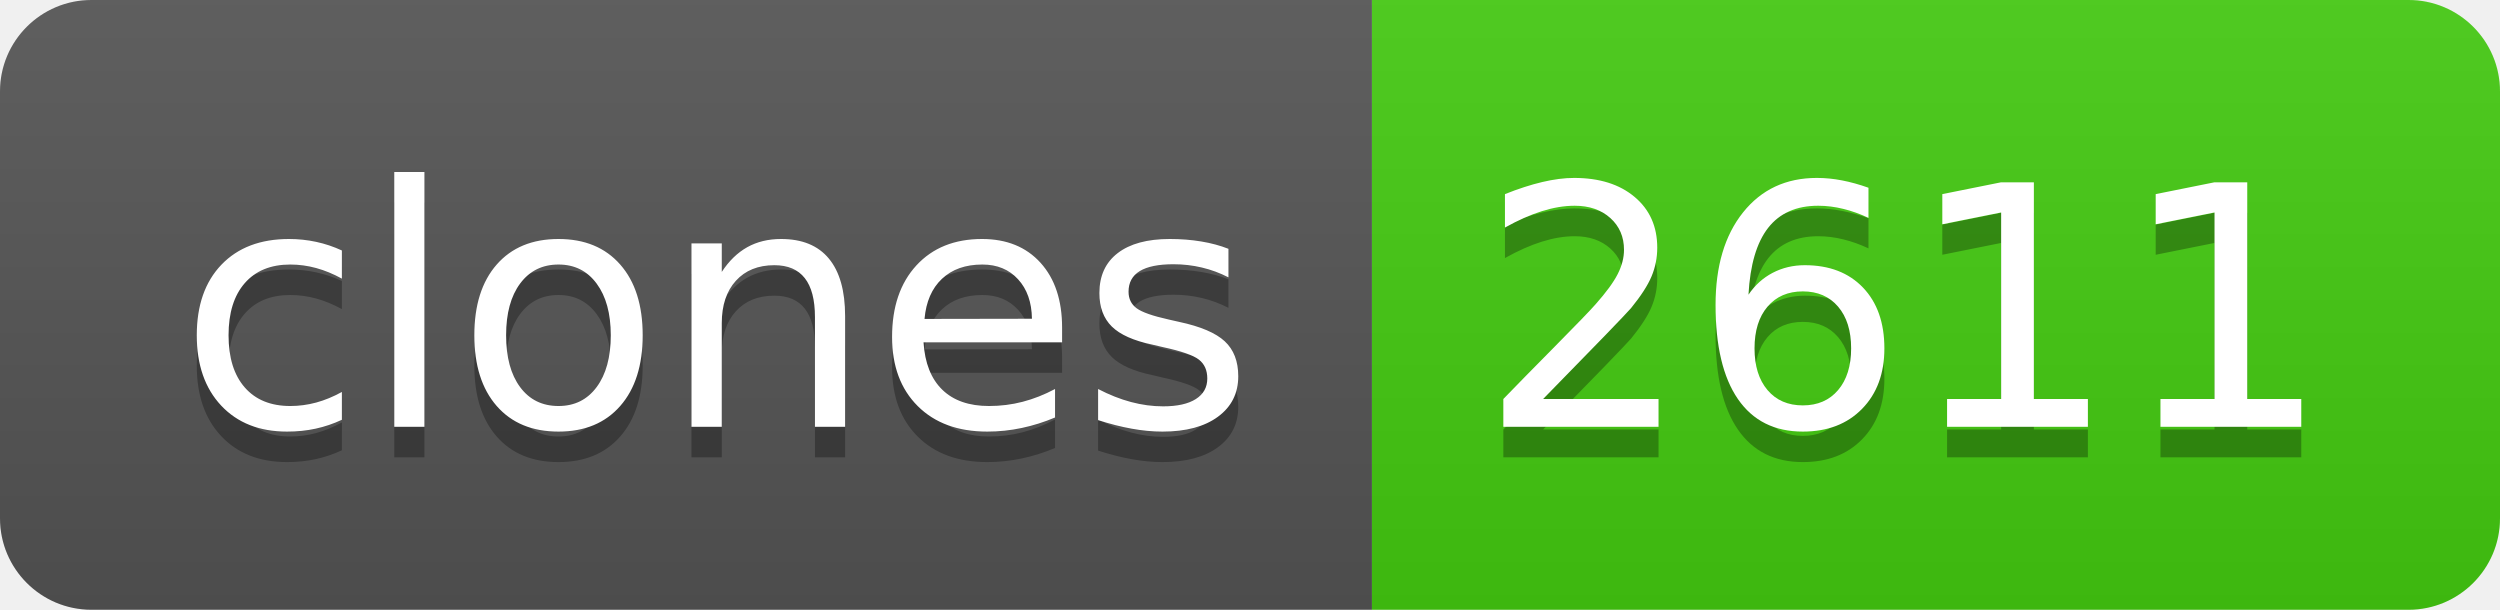
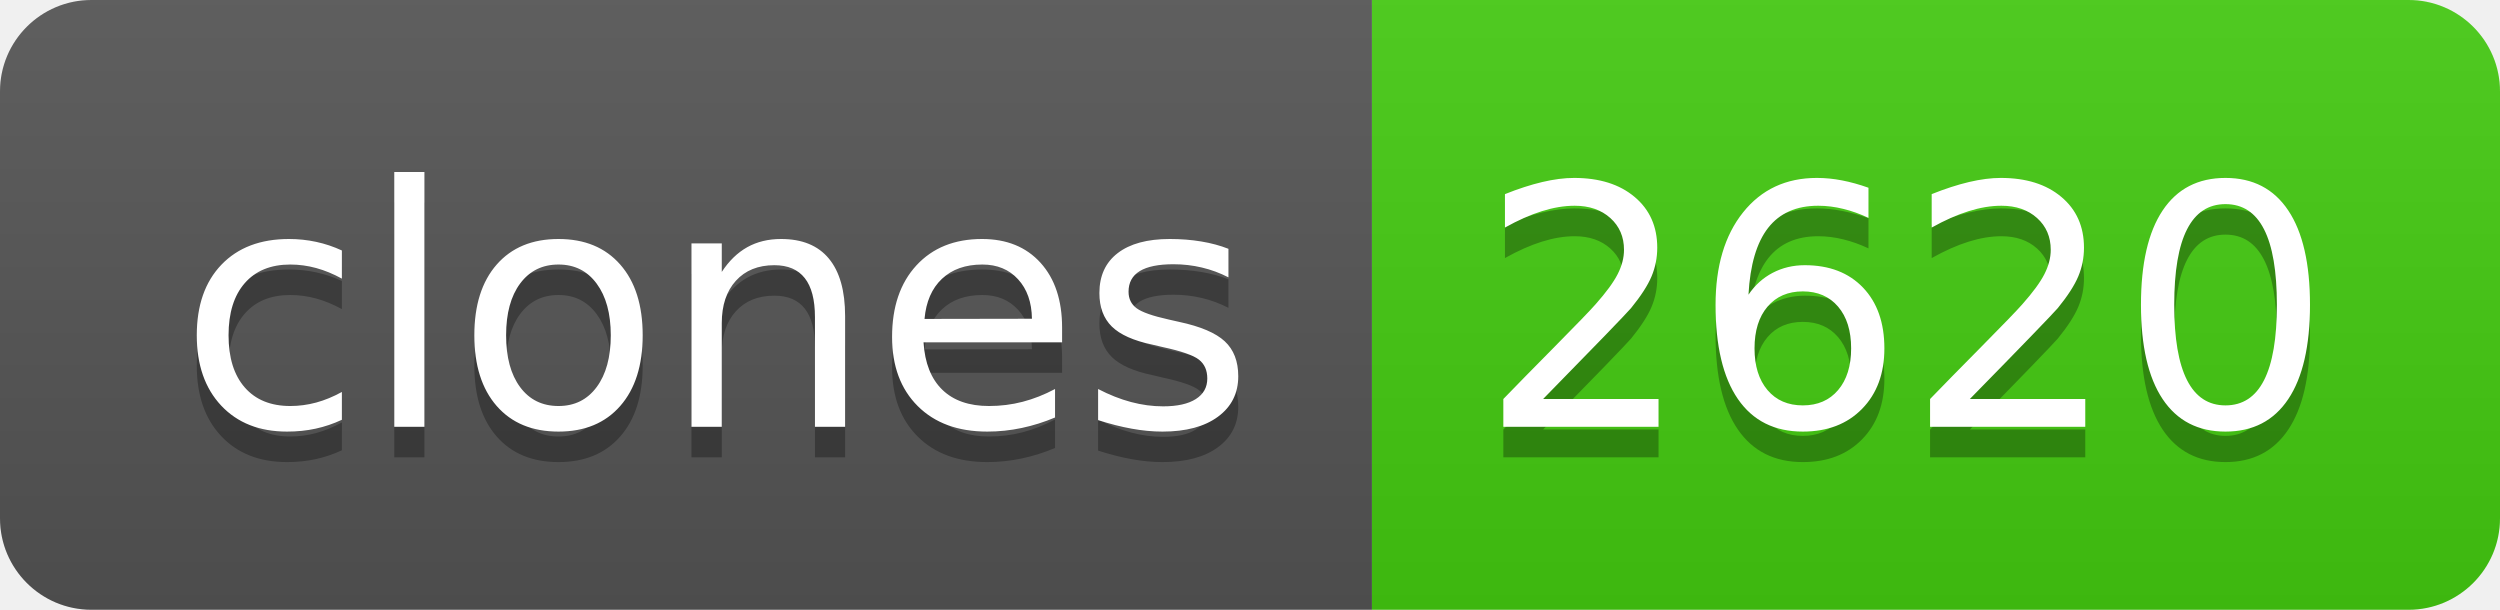
- <svg xmlns="http://www.w3.org/2000/svg" width="82" height="20" role="img" aria-label="clones: 2611">
+ <svg xmlns="http://www.w3.org/2000/svg" width="82" height="20" role="img" aria-label="clones: 2620">
  <linearGradient id="s" x2="0" y2="100%">
    <stop offset="0" stop-color="#bbb" stop-opacity=".1" />
    <stop offset="1" stop-opacity=".1" />
  </linearGradient>
  <clipPath id="r">
    <rect width="82" height="20" rx="3" fill="#fff" />
  </clipPath>
  <g clip-path="url(#r)">
    <rect width="45" height="20" fill="#555" />
    <rect x="45" width="37" height="20" fill="#4c1" />
    <rect width="82" height="20" fill="url(#s)" />
  </g>
  <g fill="#fff" text-anchor="middle" font-family="Verdana,Geneva,DejaVu Sans,sans-serif" text-rendering="geometricPrecision" font-size="110">
    <text aria-hidden="true" x="235" y="150" fill="#010101" fill-opacity=".3" transform="scale(.1)" textLength="350">clones</text>
    <text x="235" y="140" transform="scale(.1)" fill="#fff" textLength="350">clones</text>
-     <text aria-hidden="true" x="625" y="150" fill="#010101" fill-opacity=".3" transform="scale(.1)" textLength="270">2611</text>
-     <text x="625" y="140" transform="scale(.1)" fill="#fff" textLength="270">2611</text>
+     <text aria-hidden="true" x="625" y="150" fill="#010101" fill-opacity=".3" transform="scale(.1)" textLength="270">2620</text>
+     <text x="625" y="140" transform="scale(.1)" fill="#fff" textLength="270">2620</text>
  </g>
</svg>
